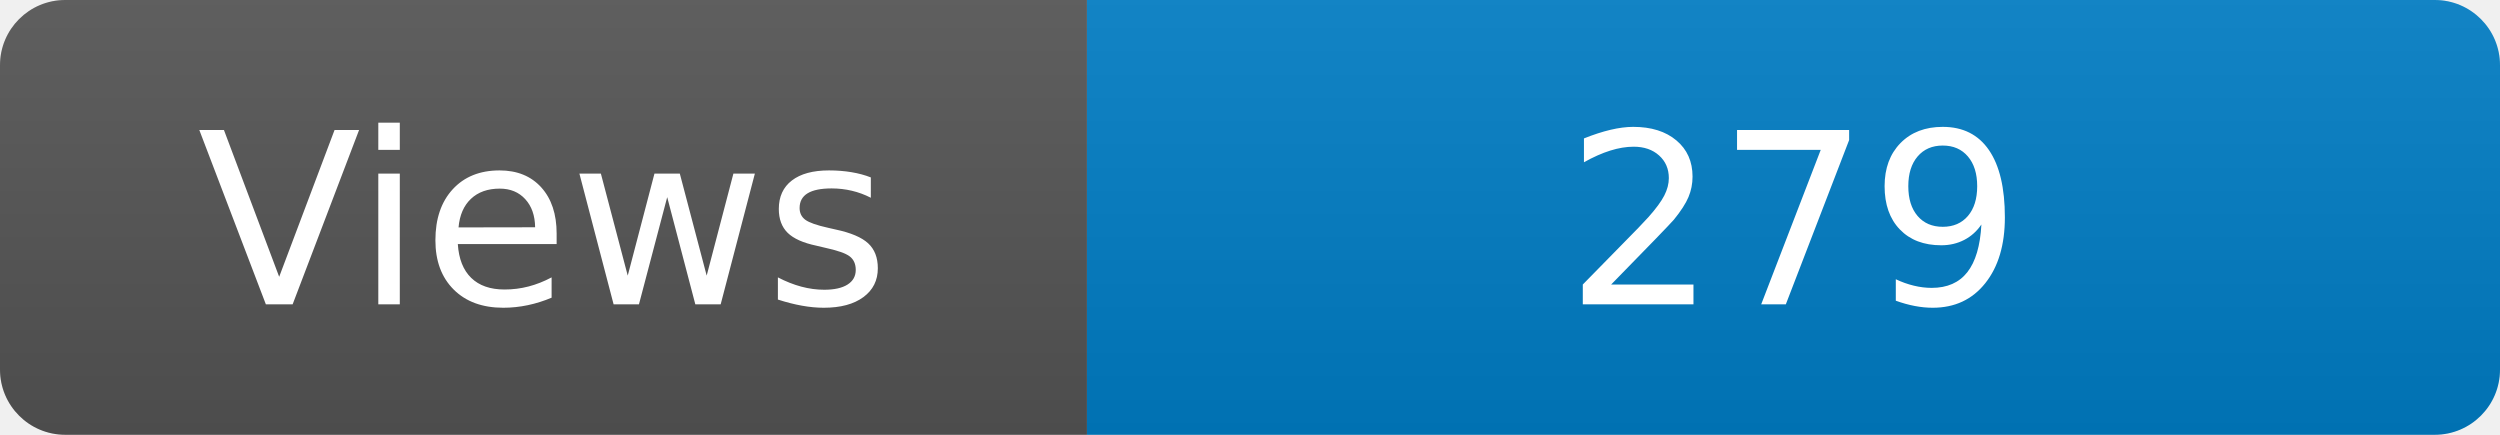
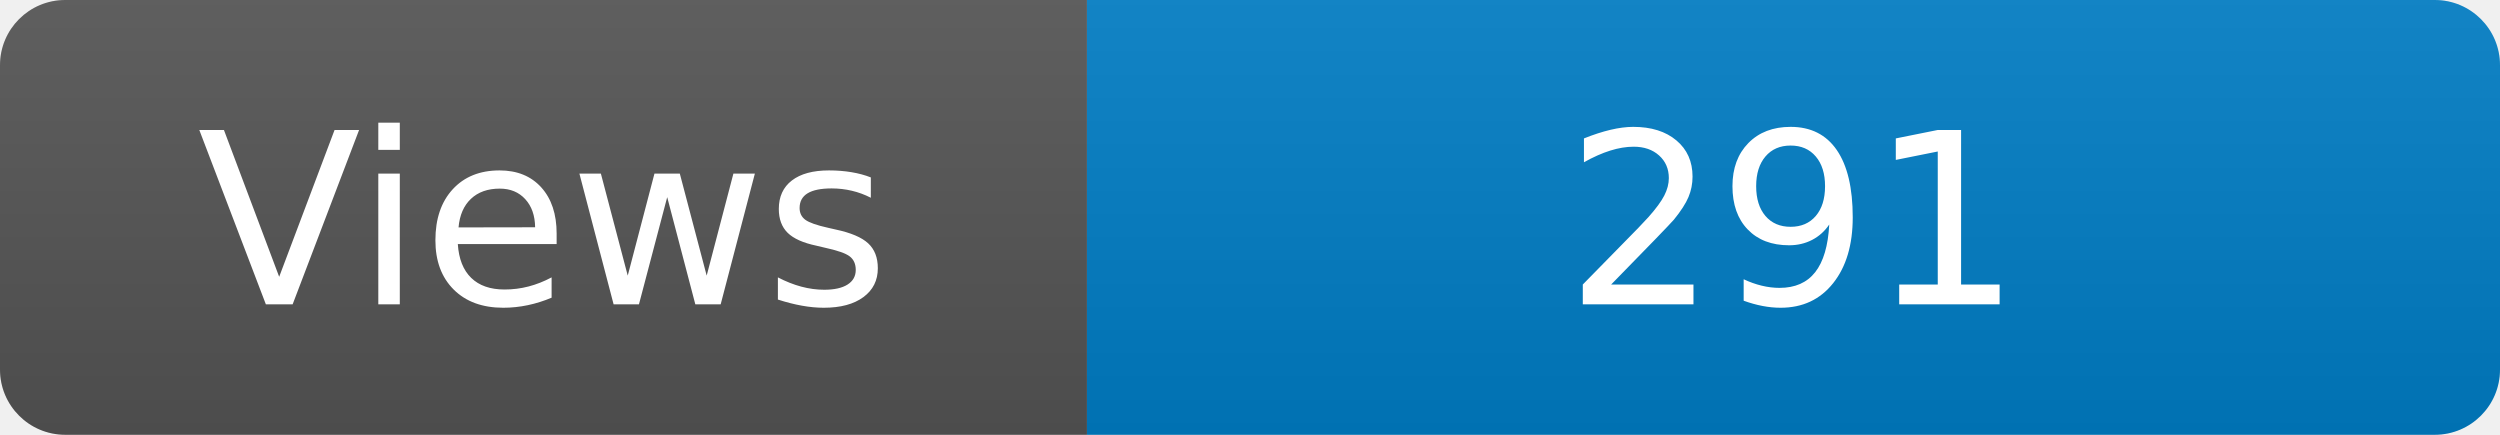
<svg xmlns="http://www.w3.org/2000/svg" width="115" height="20" role="img" aria-label="Maintained?: yes">
  <linearGradient id="s" x2="0" y2="100%">
    <stop offset="0" stop-color="#bbb" stop-opacity=".1" />
    <stop offset="1" stop-opacity=".1" />
  </linearGradient>
  <clipPath id="r">
    <rect width="115" height="20" rx="3" fill="#fff" />
  </clipPath>
  <g clip-path="url(#r)">
    <rect width="50" height="20" fill="#555" />
    <rect x="50" width="160" height="20" fill="#007ec6" />
    <rect width="115" height="20" fill="url(#s)" />
  </g>
  <g fill="#fff" text-anchor="middle" font-family="Verdana,Geneva,DejaVu Sans,sans-serif" font-size="110">
    <text x="250" y="140" transform="scale(.1)" fill="#fff">Views</text>
-     <text x="825" y="140" transform="scale(.1)" fill="#fff">279</text>
+     <text x="825" y="140" transform="scale(.1)" fill="#fff">291</text>
  </g>
</svg>
